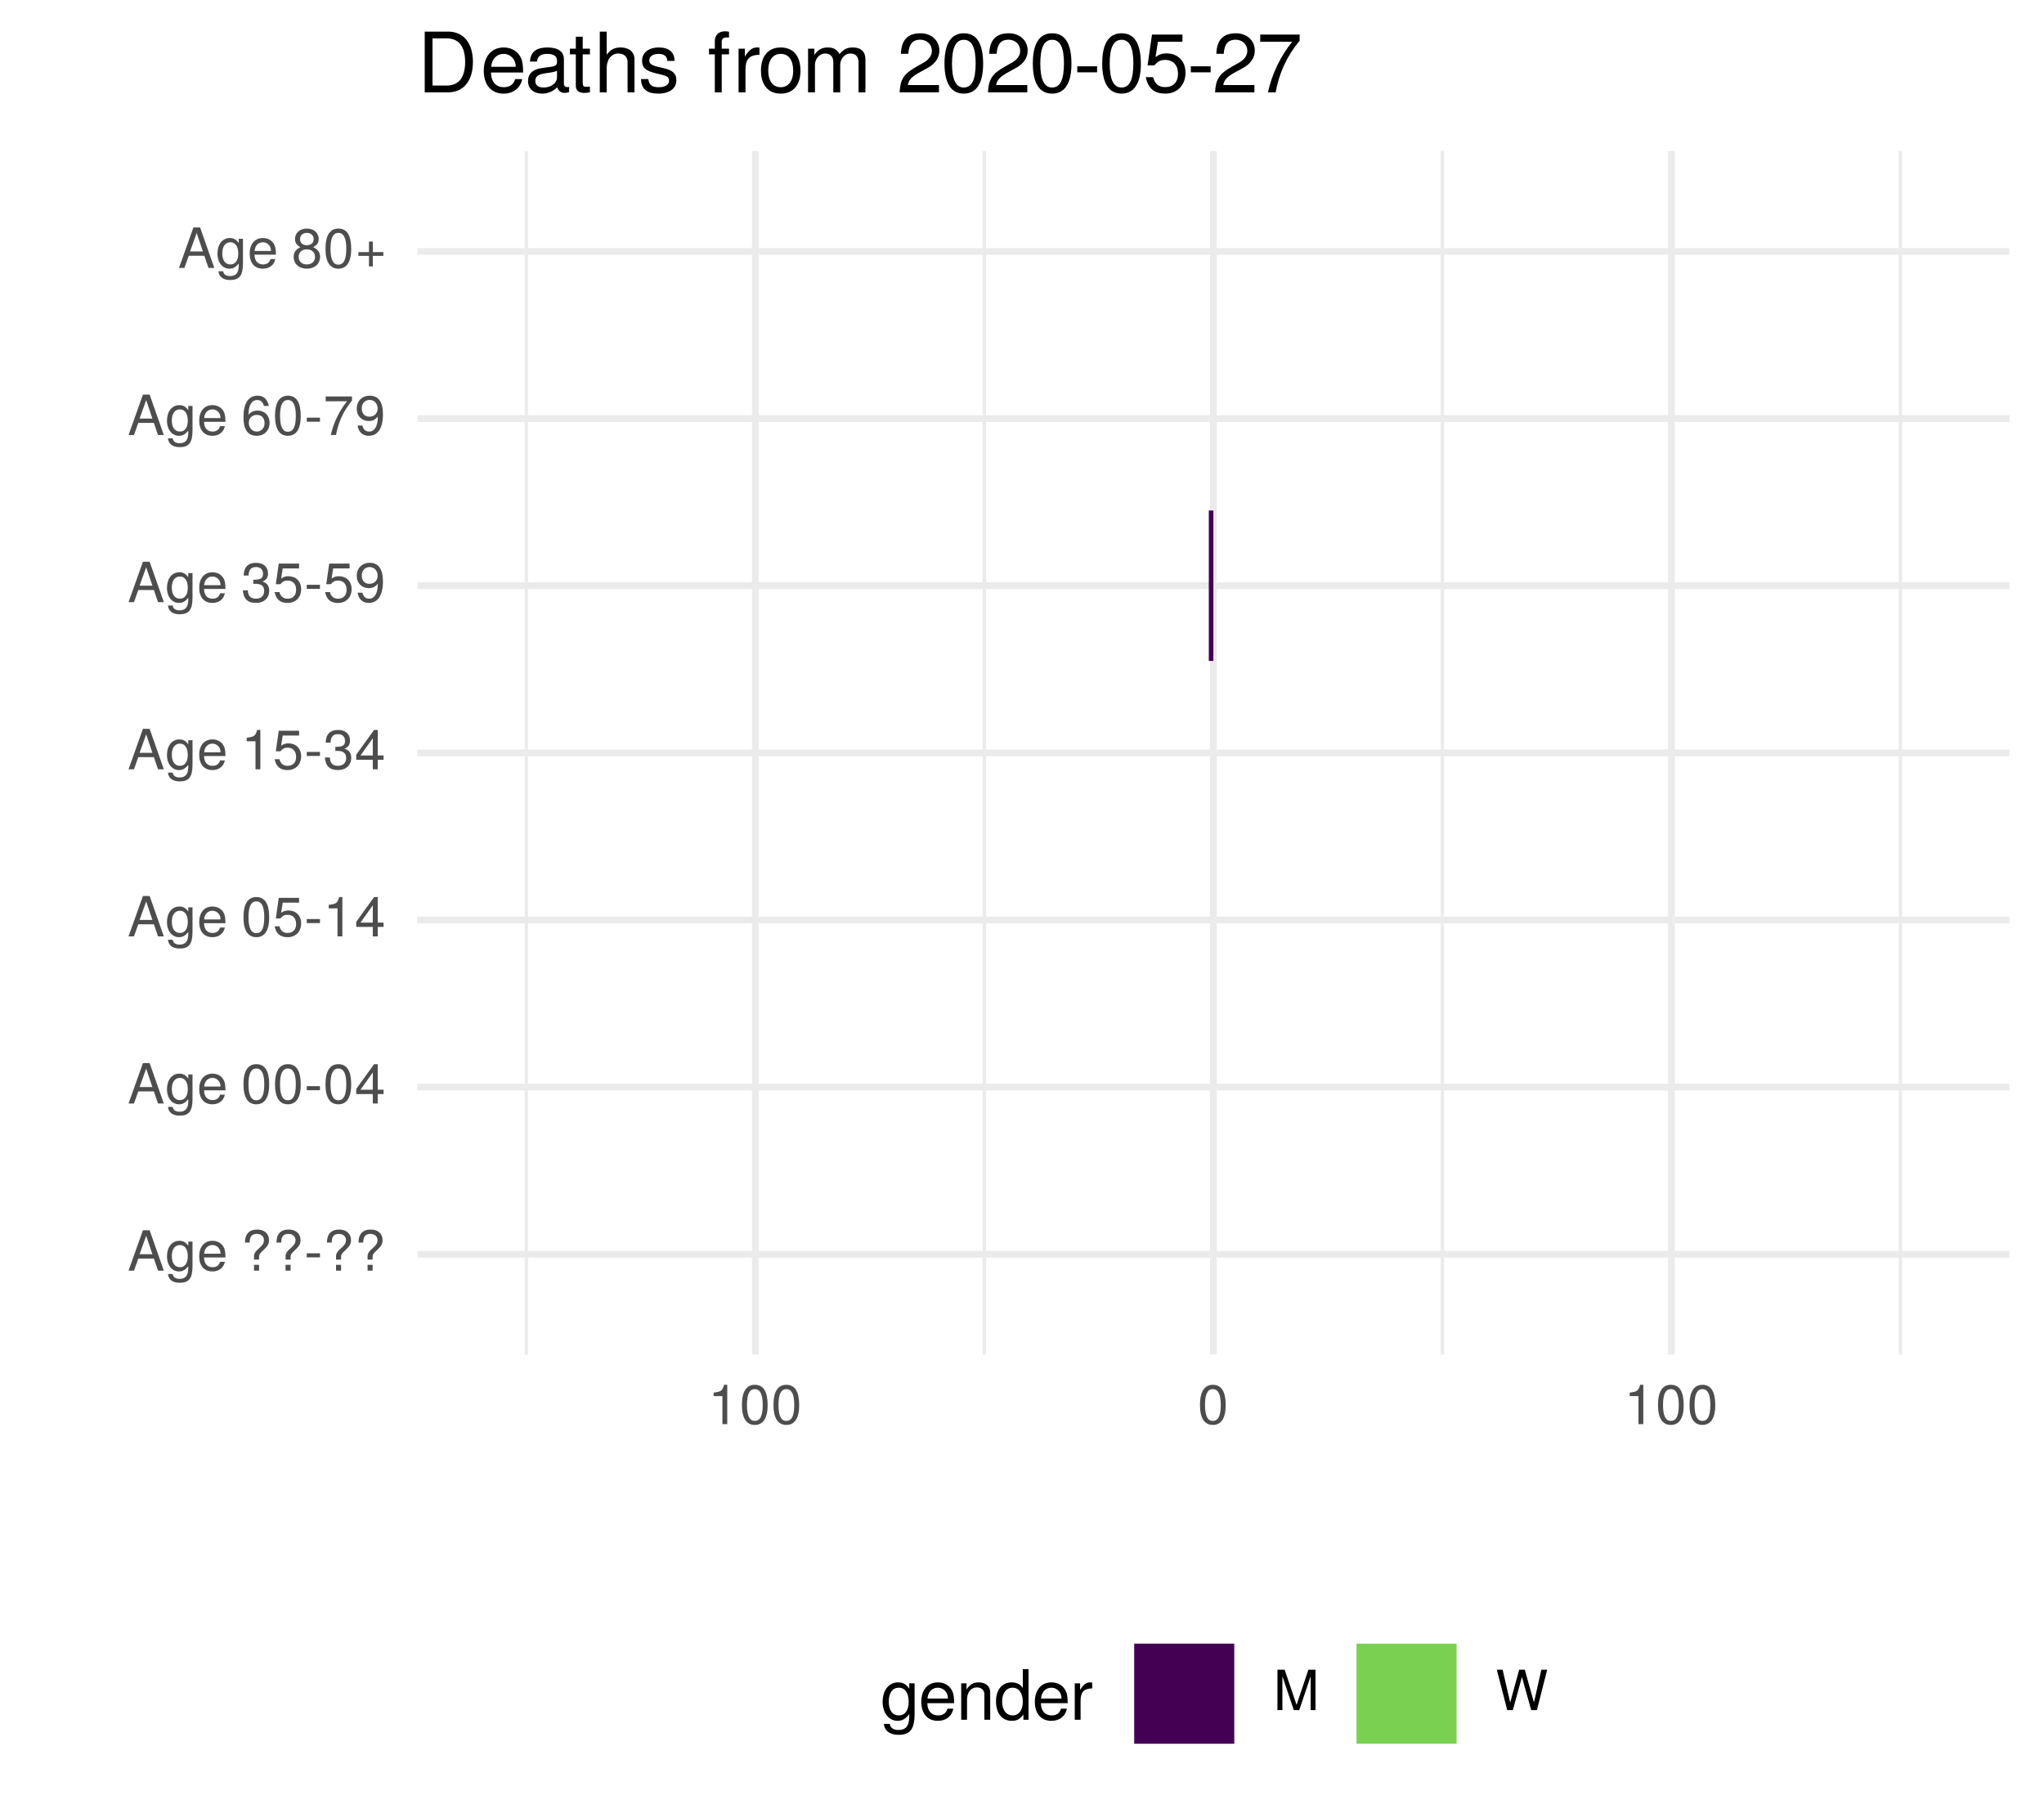
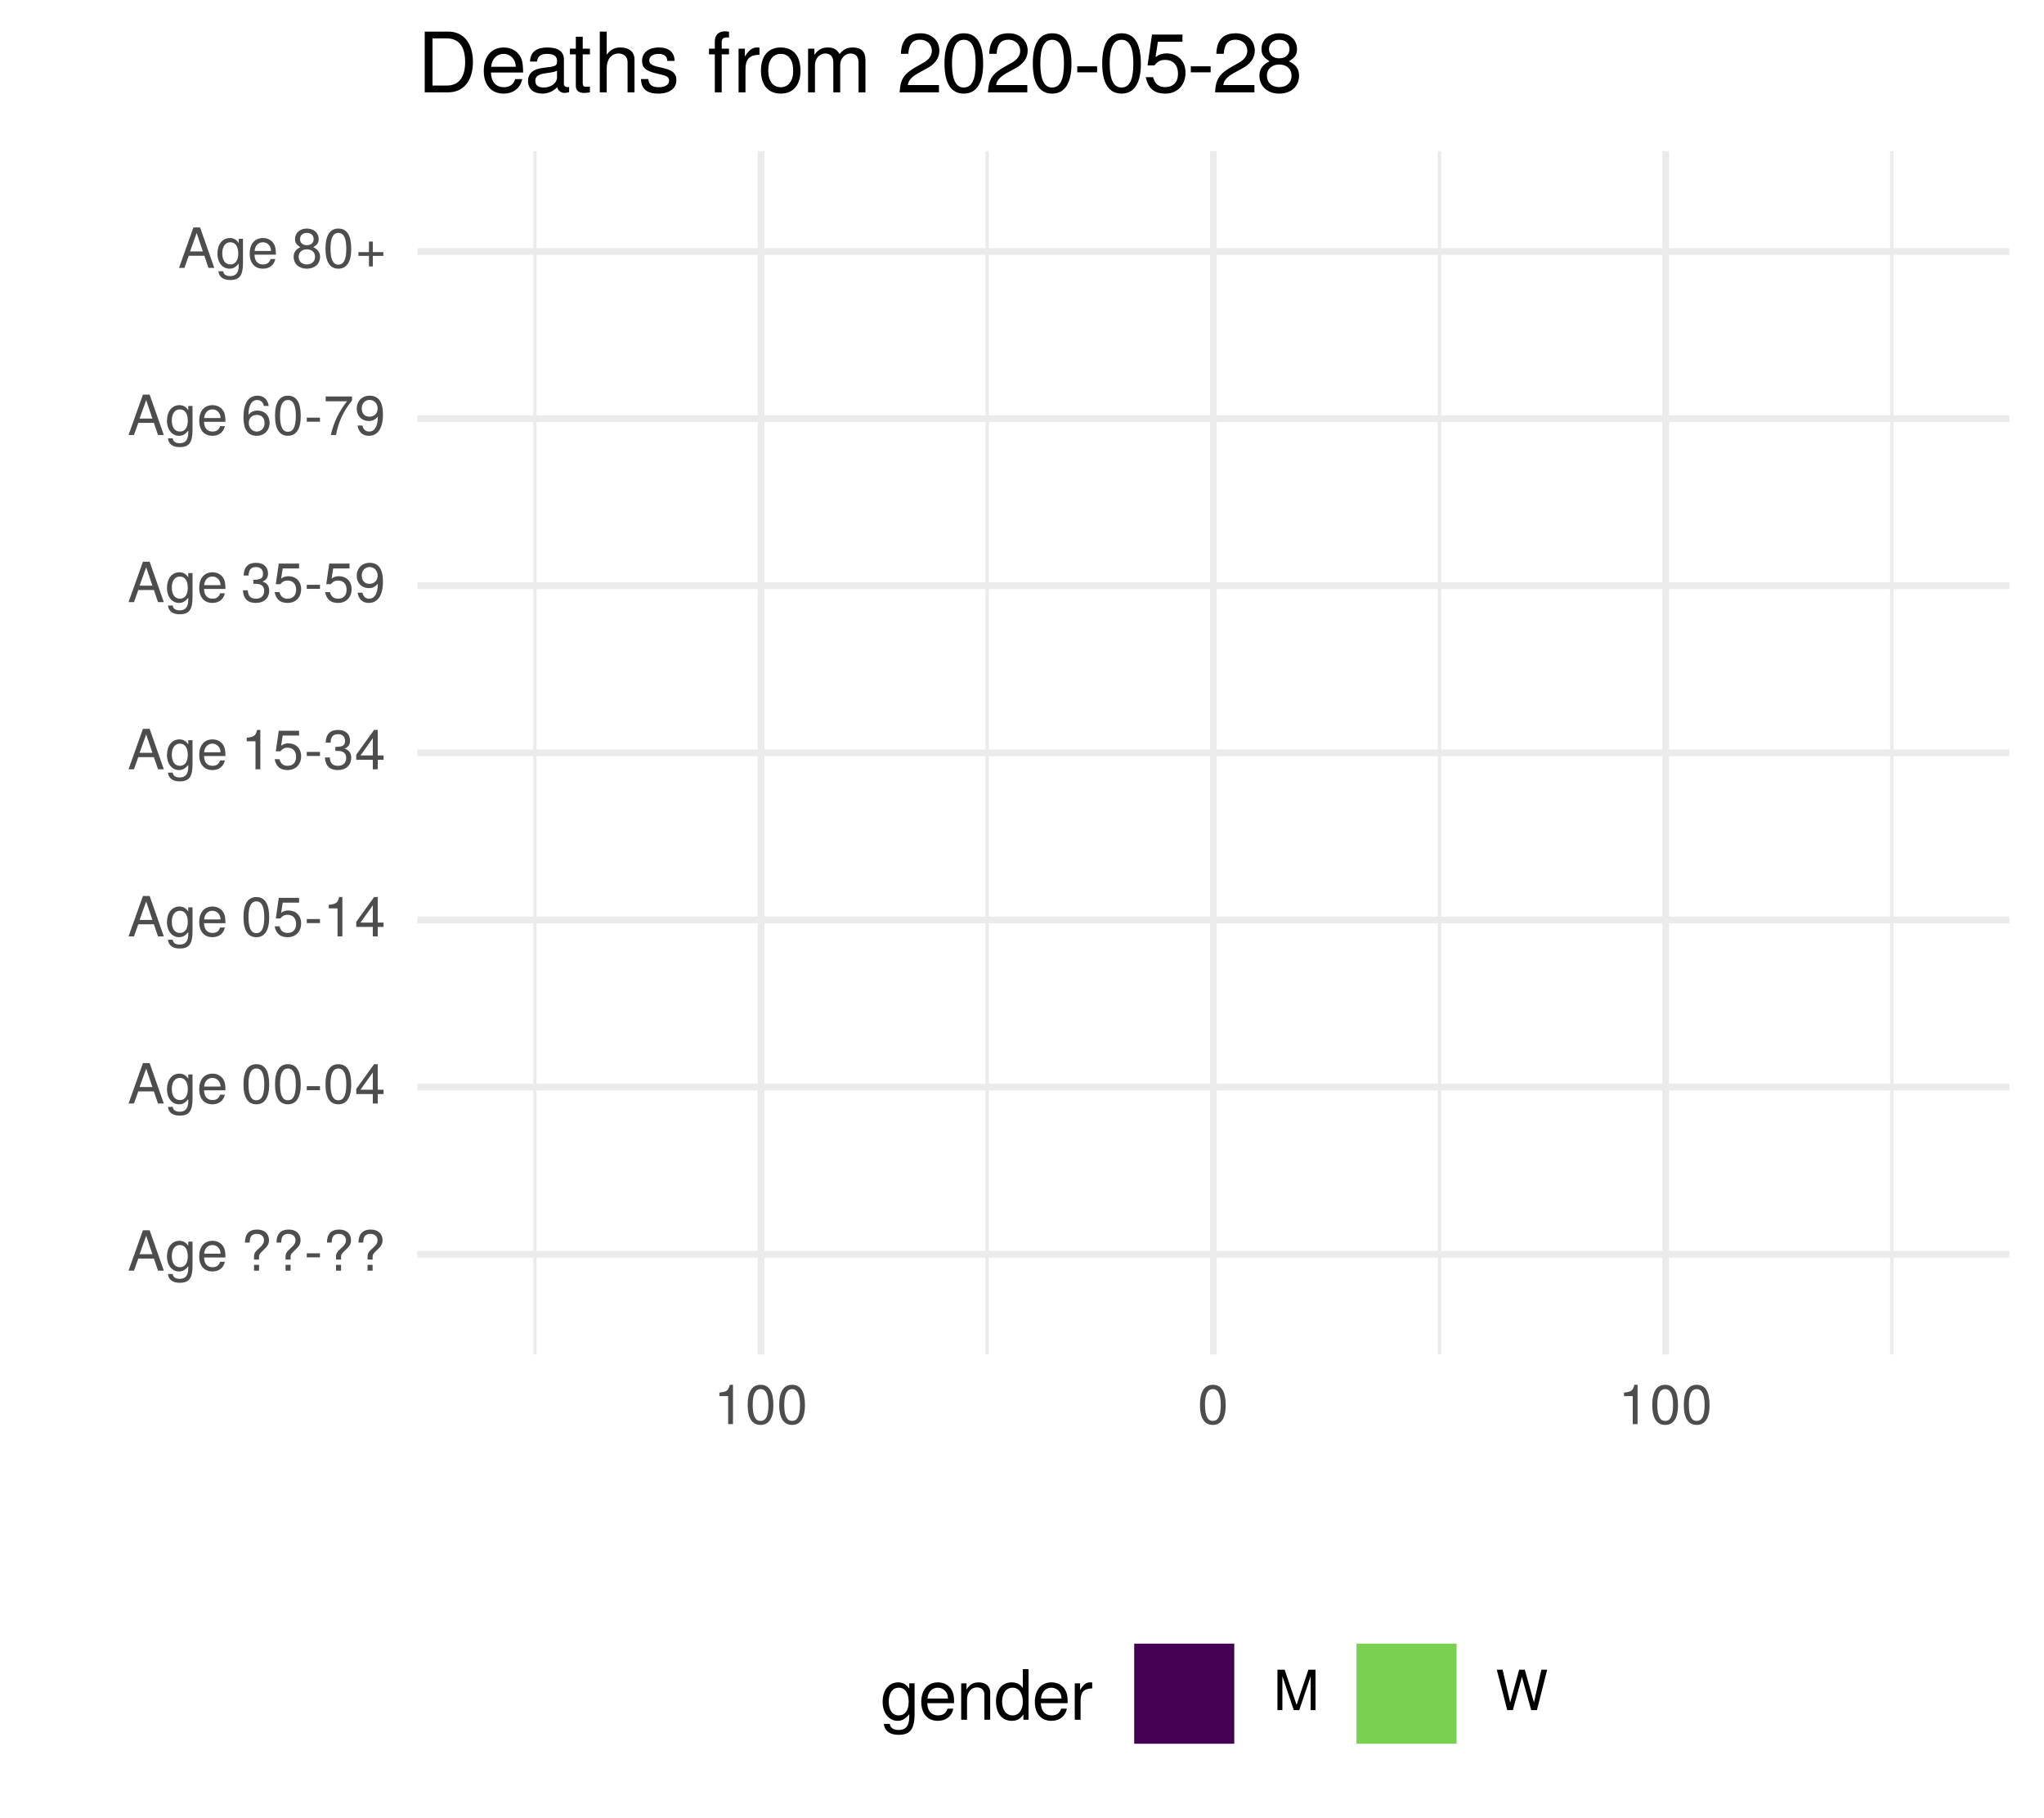
<svg xmlns="http://www.w3.org/2000/svg" xmlns:xlink="http://www.w3.org/1999/xlink" width="324pt" height="288pt" viewBox="0 0 324 288" version="1.1">
  <defs>
    <g>
      <symbol overflow="visible" id="glyph0-0">
        <path style="stroke:none;" d="" />
      </symbol>
      <symbol overflow="visible" id="glyph0-1">
        <path style="stroke:none;" d="M 5.75 0 L 3.5 -6.406 L 2.438 -6.406 L 0.156 0 L 1.016 0 L 1.703 -1.922 L 4.172 -1.922 L 4.828 0 Z M 3.938 -2.609 L 1.906 -2.609 L 2.953 -5.531 Z M 3.938 -2.609 " />
      </symbol>
      <symbol overflow="visible" id="glyph0-2">
        <path style="stroke:none;" d="M 4.297 -0.75 L 4.297 -4.609 L 3.625 -4.609 L 3.625 -3.938 C 3.25 -4.484 2.812 -4.734 2.219 -4.734 C 1.047 -4.734 0.25 -3.75 0.25 -2.266 C 0.25 -0.812 1.078 0.125 2.156 0.125 C 2.734 0.125 3.141 -0.109 3.625 -0.688 L 3.625 -0.391 C 3.625 0.828 3.125 1.297 2.266 1.297 C 1.688 1.297 1.234 1.094 1.156 0.531 L 0.406 0.531 C 0.484 1.406 1.156 1.922 2.25 1.922 C 3.688 1.922 4.297 1.281 4.297 -0.75 Z M 3.547 -2.281 C 3.547 -1.172 3.078 -0.547 2.312 -0.547 C 1.5 -0.547 1.016 -1.188 1.016 -2.312 C 1.016 -3.406 1.516 -4.062 2.297 -4.062 C 3.094 -4.062 3.547 -3.391 3.547 -2.281 Z M 3.547 -2.281 " />
      </symbol>
      <symbol overflow="visible" id="glyph0-3">
        <path style="stroke:none;" d="M 4.516 -2.094 C 4.516 -2.766 4.453 -3.188 4.328 -3.531 C 4.031 -4.281 3.328 -4.734 2.469 -4.734 C 1.172 -4.734 0.359 -3.797 0.359 -2.281 C 0.359 -0.766 1.156 0.125 2.453 0.125 C 3.5 0.125 4.234 -0.469 4.422 -1.406 L 3.672 -1.406 C 3.469 -0.797 3.062 -0.547 2.469 -0.547 C 1.703 -0.547 1.141 -1.031 1.125 -2.094 Z M 3.734 -2.75 C 3.734 -2.75 3.734 -2.703 3.719 -2.688 L 1.141 -2.688 C 1.203 -3.516 1.719 -4.062 2.453 -4.062 C 3.172 -4.062 3.734 -3.469 3.734 -2.75 Z M 3.734 -2.75 " />
      </symbol>
      <symbol overflow="visible" id="glyph0-4">
        <path style="stroke:none;" d="" />
      </symbol>
      <symbol overflow="visible" id="glyph0-5">
        <path style="stroke:none;" d="M 4.422 -4.828 C 4.422 -5.859 3.688 -6.516 2.547 -6.516 C 1.281 -6.516 0.609 -5.812 0.609 -4.453 L 1.359 -4.453 C 1.359 -5.422 1.719 -5.828 2.5 -5.828 C 3.172 -5.828 3.625 -5.422 3.625 -4.828 C 3.625 -4.422 3.438 -4.078 2.969 -3.672 C 2.453 -3.203 2.453 -3.203 2.297 -3 C 2.109 -2.75 2.047 -2.547 2.047 -2.234 L 2.047 -1.75 L 2.844 -1.75 L 2.844 -2.156 C 2.844 -2.547 2.938 -2.703 3.531 -3.25 C 4.203 -3.859 4.422 -4.25 4.422 -4.828 Z M 2.844 0 L 2.844 -0.922 L 2.047 -0.922 L 2.047 0 Z M 2.844 0 " />
      </symbol>
      <symbol overflow="visible" id="glyph0-6">
        <path style="stroke:none;" d="M 2.5 -2.109 L 2.5 -2.75 L 0.406 -2.75 L 0.406 -2.109 Z M 2.5 -2.109 " />
      </symbol>
      <symbol overflow="visible" id="glyph0-7">
        <path style="stroke:none;" d="M 4.453 -3 C 4.453 -5.156 3.781 -6.234 2.422 -6.234 C 1.078 -6.234 0.375 -5.141 0.375 -3.047 C 0.375 -0.953 1.078 0.125 2.422 0.125 C 3.734 0.125 4.453 -0.953 4.453 -3 Z M 3.672 -3.062 C 3.672 -1.297 3.266 -0.516 2.406 -0.516 C 1.578 -0.516 1.172 -1.344 1.172 -3.047 C 1.172 -4.75 1.578 -5.547 2.422 -5.547 C 3.25 -5.547 3.672 -4.734 3.672 -3.062 Z M 3.672 -3.062 " />
      </symbol>
      <symbol overflow="visible" id="glyph0-8">
        <path style="stroke:none;" d="M 4.578 -1.5 L 4.578 -2.188 L 3.656 -2.188 L 3.656 -6.234 L 3.078 -6.234 L 0.25 -2.312 L 0.25 -1.5 L 2.875 -1.5 L 2.875 0 L 3.656 0 L 3.656 -1.5 Z M 2.875 -2.188 L 0.922 -2.188 L 2.875 -4.922 Z M 2.875 -2.188 " />
      </symbol>
      <symbol overflow="visible" id="glyph0-9">
        <path style="stroke:none;" d="M 4.516 -2.062 C 4.516 -3.297 3.688 -4.109 2.5 -4.109 C 2.062 -4.109 1.703 -4 1.344 -3.734 L 1.594 -5.344 L 4.188 -5.344 L 4.188 -6.109 L 0.969 -6.109 L 0.5 -2.844 L 1.219 -2.844 C 1.578 -3.266 1.875 -3.422 2.359 -3.422 C 3.188 -3.422 3.719 -2.891 3.719 -1.969 C 3.719 -1.062 3.203 -0.547 2.359 -0.547 C 1.688 -0.547 1.266 -0.891 1.078 -1.594 L 0.312 -1.594 C 0.562 -0.359 1.266 0.125 2.375 0.125 C 3.641 0.125 4.516 -0.75 4.516 -2.062 Z M 4.516 -2.062 " />
      </symbol>
      <symbol overflow="visible" id="glyph0-10">
        <path style="stroke:none;" d="M 3.047 0 L 3.047 -6.234 L 2.547 -6.234 C 2.266 -5.281 2.094 -5.141 0.891 -5 L 0.891 -4.438 L 2.281 -4.438 L 2.281 0 Z M 3.047 0 " />
      </symbol>
      <symbol overflow="visible" id="glyph0-11">
        <path style="stroke:none;" d="M 4.453 -1.812 C 4.453 -2.562 4.141 -3.016 3.391 -3.266 C 3.969 -3.5 4.266 -3.891 4.266 -4.516 C 4.266 -5.594 3.547 -6.234 2.359 -6.234 C 1.109 -6.234 0.438 -5.547 0.406 -4.219 L 1.188 -4.219 C 1.203 -5.141 1.578 -5.562 2.375 -5.562 C 3.062 -5.562 3.469 -5.156 3.469 -4.5 C 3.469 -3.828 3.188 -3.547 1.938 -3.547 L 1.938 -2.906 L 2.359 -2.906 C 3.219 -2.906 3.656 -2.5 3.656 -1.797 C 3.656 -1.016 3.172 -0.547 2.359 -0.547 C 1.516 -0.547 1.109 -0.969 1.062 -1.875 L 0.281 -1.875 C 0.375 -0.5 1.062 0.125 2.344 0.125 C 3.625 0.125 4.453 -0.641 4.453 -1.812 Z M 4.453 -1.812 " />
      </symbol>
      <symbol overflow="visible" id="glyph0-12">
        <path style="stroke:none;" d="M 4.484 -3.266 C 4.484 -5.219 3.797 -6.234 2.375 -6.234 C 1.188 -6.234 0.328 -5.391 0.328 -4.172 C 0.328 -3.016 1.125 -2.219 2.25 -2.219 C 2.844 -2.219 3.266 -2.438 3.672 -2.922 C 3.672 -1.406 3.172 -0.547 2.281 -0.547 C 1.734 -0.547 1.359 -0.891 1.234 -1.5 L 0.469 -1.5 C 0.609 -0.469 1.281 0.125 2.234 0.125 C 3.688 0.125 4.484 -1.109 4.484 -3.266 Z M 3.641 -4.188 C 3.641 -3.422 3.094 -2.906 2.344 -2.906 C 1.594 -2.906 1.125 -3.391 1.125 -4.234 C 1.125 -5.016 1.656 -5.562 2.359 -5.562 C 3.094 -5.562 3.641 -5 3.641 -4.188 Z M 3.641 -4.188 " />
      </symbol>
      <symbol overflow="visible" id="glyph0-13">
        <path style="stroke:none;" d="M 4.516 -1.938 C 4.516 -3.094 3.719 -3.875 2.609 -3.875 C 1.984 -3.875 1.5 -3.641 1.172 -3.188 C 1.172 -4.703 1.672 -5.547 2.562 -5.547 C 3.109 -5.547 3.484 -5.203 3.609 -4.609 L 4.375 -4.609 C 4.234 -5.625 3.562 -6.234 2.609 -6.234 C 1.156 -6.234 0.375 -5.016 0.375 -2.844 C 0.375 -0.891 1.047 0.125 2.469 0.125 C 3.656 0.125 4.516 -0.719 4.516 -1.938 Z M 3.719 -1.875 C 3.719 -1.094 3.188 -0.547 2.484 -0.547 C 1.766 -0.547 1.219 -1.125 1.219 -1.922 C 1.219 -2.688 1.734 -3.188 2.5 -3.188 C 3.25 -3.188 3.719 -2.703 3.719 -1.875 Z M 3.719 -1.875 " />
      </symbol>
      <symbol overflow="visible" id="glyph0-14">
        <path style="stroke:none;" d="M 4.578 -5.453 L 4.578 -6.109 L 0.406 -6.109 L 0.406 -5.344 L 3.781 -5.344 C 2.531 -3.781 1.656 -1.953 1.219 0 L 2.047 0 C 2.391 -2.016 3.266 -3.891 4.578 -5.453 Z M 4.578 -5.453 " />
      </symbol>
      <symbol overflow="visible" id="glyph0-15">
        <path style="stroke:none;" d="M 4.516 -1.766 C 4.516 -2.453 4.156 -2.938 3.438 -3.281 C 4.078 -3.672 4.297 -3.984 4.297 -4.578 C 4.297 -5.547 3.531 -6.234 2.422 -6.234 C 1.312 -6.234 0.547 -5.547 0.547 -4.578 C 0.547 -4 0.75 -3.672 1.391 -3.281 C 0.672 -2.938 0.328 -2.453 0.328 -1.766 C 0.328 -0.625 1.188 0.125 2.422 0.125 C 3.656 0.125 4.516 -0.625 4.516 -1.766 Z M 3.5 -4.562 C 3.5 -3.969 3.062 -3.594 2.422 -3.594 C 1.766 -3.594 1.344 -3.969 1.344 -4.562 C 1.344 -5.156 1.766 -5.547 2.422 -5.547 C 3.078 -5.547 3.5 -5.156 3.5 -4.562 Z M 3.719 -1.75 C 3.719 -1.016 3.188 -0.547 2.406 -0.547 C 1.641 -0.547 1.125 -1.016 1.125 -1.75 C 1.125 -2.484 1.641 -2.938 2.422 -2.938 C 3.188 -2.938 3.719 -2.484 3.719 -1.75 Z M 3.719 -1.75 " />
      </symbol>
      <symbol overflow="visible" id="glyph0-16">
        <path style="stroke:none;" d="M 4.547 -1.906 L 4.547 -2.5 L 2.875 -2.5 L 2.875 -4.172 L 2.266 -4.172 L 2.266 -2.5 L 0.594 -2.5 L 0.594 -1.906 L 2.266 -1.906 L 2.266 -0.234 L 2.875 -0.234 L 2.875 -1.906 Z M 4.547 -1.906 " />
      </symbol>
      <symbol overflow="visible" id="glyph0-17">
        <path style="stroke:none;" d="M 6.688 0 L 6.688 -6.406 L 5.562 -6.406 L 3.688 -0.828 L 1.797 -6.406 L 0.656 -6.406 L 0.656 0 L 1.438 0 L 1.438 -5.375 L 3.25 0 L 4.109 0 L 5.922 -5.375 L 5.922 0 Z M 6.688 0 " />
      </symbol>
      <symbol overflow="visible" id="glyph0-18">
        <path style="stroke:none;" d="M 8.172 -6.406 L 7.25 -6.406 L 6.078 -1.203 L 4.625 -6.406 L 3.734 -6.406 L 2.312 -1.203 L 1.109 -6.406 L 0.188 -6.406 L 1.844 0 L 2.734 0 L 4.172 -5.266 L 5.641 0 L 6.547 0 Z M 8.172 -6.406 " />
      </symbol>
      <symbol overflow="visible" id="glyph1-0">
        <path style="stroke:none;" d="" />
      </symbol>
      <symbol overflow="visible" id="glyph1-1">
        <path style="stroke:none;" d="M 5.375 -0.953 L 5.375 -5.766 L 4.531 -5.766 L 4.531 -4.922 C 4.062 -5.609 3.516 -5.922 2.766 -5.922 C 1.312 -5.922 0.312 -4.703 0.312 -2.828 C 0.312 -1.016 1.344 0.172 2.688 0.172 C 3.422 0.172 3.922 -0.141 4.531 -0.875 L 4.531 -0.484 C 4.531 1.047 3.906 1.625 2.844 1.625 C 2.109 1.625 1.547 1.359 1.438 0.656 L 0.5 0.656 C 0.609 1.75 1.453 2.391 2.812 2.391 C 4.609 2.391 5.375 1.594 5.375 -0.953 Z M 4.438 -2.844 C 4.438 -1.469 3.844 -0.688 2.875 -0.688 C 1.875 -0.688 1.281 -1.484 1.281 -2.875 C 1.281 -4.266 1.891 -5.078 2.875 -5.078 C 3.859 -5.078 4.438 -4.25 4.438 -2.844 Z M 4.438 -2.844 " />
      </symbol>
      <symbol overflow="visible" id="glyph1-2">
        <path style="stroke:none;" d="M 5.641 -2.625 C 5.641 -3.453 5.578 -3.984 5.406 -4.406 C 5.031 -5.359 4.156 -5.922 3.078 -5.922 C 1.469 -5.922 0.438 -4.734 0.438 -2.844 C 0.438 -0.953 1.438 0.172 3.062 0.172 C 4.375 0.172 5.297 -0.578 5.516 -1.75 L 4.594 -1.75 C 4.344 -0.984 3.828 -0.688 3.094 -0.688 C 2.141 -0.688 1.422 -1.297 1.391 -2.625 Z M 4.656 -3.438 C 4.656 -3.438 4.656 -3.391 4.656 -3.359 L 1.422 -3.359 C 1.5 -4.391 2.141 -5.078 3.062 -5.078 C 3.969 -5.078 4.656 -4.328 4.656 -3.438 Z M 4.656 -3.438 " />
      </symbol>
      <symbol overflow="visible" id="glyph1-3">
        <path style="stroke:none;" d="M 5.359 0 L 5.359 -4.359 C 5.359 -5.312 4.641 -5.922 3.531 -5.922 C 2.672 -5.922 2.125 -5.594 1.609 -4.797 L 1.609 -5.766 L 0.766 -5.766 L 0.766 0 L 1.688 0 L 1.688 -3.172 C 1.688 -4.359 2.328 -5.125 3.25 -5.125 C 3.984 -5.125 4.438 -4.688 4.438 -4 L 4.438 0 Z M 5.359 0 " />
      </symbol>
      <symbol overflow="visible" id="glyph1-4">
        <path style="stroke:none;" d="M 5.438 0 L 5.438 -8.016 L 4.531 -8.016 L 4.531 -5.031 C 4.141 -5.625 3.531 -5.922 2.766 -5.922 C 1.266 -5.922 0.281 -4.781 0.281 -2.938 C 0.281 -0.984 1.25 0.172 2.797 0.172 C 3.594 0.172 4.141 -0.125 4.625 -0.844 L 4.625 0 Z M 4.531 -2.859 C 4.531 -1.531 3.891 -0.688 2.922 -0.688 C 1.906 -0.688 1.25 -1.547 1.25 -2.875 C 1.25 -4.219 1.906 -5.078 2.922 -5.078 C 3.906 -5.078 4.531 -4.188 4.531 -2.859 Z M 4.531 -2.859 " />
      </symbol>
      <symbol overflow="visible" id="glyph1-5">
        <path style="stroke:none;" d="M 3.531 -4.969 L 3.531 -5.891 C 3.375 -5.922 3.297 -5.922 3.172 -5.922 C 2.578 -5.922 2.141 -5.578 1.609 -4.719 L 1.609 -5.766 L 0.766 -5.766 L 0.766 0 L 1.688 0 L 1.688 -2.984 C 1.688 -4.297 2.109 -4.938 3.531 -4.969 Z M 3.531 -4.969 " />
      </symbol>
      <symbol overflow="visible" id="glyph2-0">
        <path style="stroke:none;" d="" />
      </symbol>
      <symbol overflow="visible" id="glyph2-1">
        <path style="stroke:none;" d="M 8.812 -4.812 C 8.812 -7.797 7.328 -9.625 4.891 -9.625 L 1.172 -9.625 L 1.172 0 L 4.891 0 C 7.312 0 8.812 -1.828 8.812 -4.812 Z M 7.578 -4.812 C 7.578 -2.375 6.578 -1.078 4.672 -1.078 L 2.406 -1.078 L 2.406 -8.547 L 4.672 -8.547 C 6.578 -8.547 7.578 -7.266 7.578 -4.812 Z M 7.578 -4.812 " />
      </symbol>
      <symbol overflow="visible" id="glyph2-2">
        <path style="stroke:none;" d="M 6.766 -3.141 C 6.766 -4.141 6.688 -4.781 6.5 -5.297 C 6.047 -6.438 4.984 -7.109 3.703 -7.109 C 1.766 -7.109 0.531 -5.688 0.531 -3.422 C 0.531 -1.156 1.734 0.203 3.672 0.203 C 5.25 0.203 6.344 -0.703 6.625 -2.094 L 5.516 -2.094 C 5.219 -1.188 4.594 -0.812 3.703 -0.812 C 2.562 -0.812 1.703 -1.562 1.672 -3.141 Z M 5.594 -4.125 C 5.594 -4.125 5.594 -4.062 5.578 -4.047 L 1.703 -4.047 C 1.797 -5.266 2.578 -6.094 3.688 -6.094 C 4.766 -6.094 5.594 -5.203 5.594 -4.125 Z M 5.594 -4.125 " />
      </symbol>
      <symbol overflow="visible" id="glyph2-3">
        <path style="stroke:none;" d="M 7.062 -0.031 L 7.062 -0.859 C 6.938 -0.828 6.891 -0.828 6.828 -0.828 C 6.438 -0.828 6.234 -1.031 6.234 -1.375 L 6.234 -5.234 C 6.234 -6.453 5.328 -7.109 3.625 -7.109 C 1.953 -7.109 0.922 -6.469 0.859 -4.875 L 1.969 -4.875 C 2.062 -5.719 2.562 -6.094 3.594 -6.094 C 4.578 -6.094 5.141 -5.734 5.141 -5.062 L 5.141 -4.781 C 5.141 -4.312 4.859 -4.125 3.984 -4.016 C 2.422 -3.812 2.188 -3.766 1.766 -3.594 C 0.969 -3.266 0.547 -2.641 0.547 -1.797 C 0.547 -0.547 1.422 0.203 2.828 0.203 C 3.703 0.203 4.562 -0.172 5.172 -0.812 C 5.297 -0.297 5.766 0.094 6.312 0.094 C 6.531 0.094 6.703 0.062 7.062 -0.031 Z M 5.141 -2.391 C 5.141 -1.406 4.125 -0.766 3.062 -0.766 C 2.203 -0.766 1.703 -1.062 1.703 -1.828 C 1.703 -2.547 2.188 -2.859 3.359 -3.031 C 4.531 -3.188 4.766 -3.25 5.141 -3.422 Z M 5.141 -2.391 " />
      </symbol>
      <symbol overflow="visible" id="glyph2-4">
        <path style="stroke:none;" d="M 3.359 0 L 3.359 -0.922 C 3.203 -0.891 3.031 -0.875 2.828 -0.875 C 2.344 -0.875 2.219 -1 2.219 -1.484 L 2.219 -6.016 L 3.359 -6.016 L 3.359 -6.922 L 2.219 -6.922 L 2.219 -8.812 L 1.125 -8.812 L 1.125 -6.922 L 0.188 -6.922 L 0.188 -6.016 L 1.125 -6.016 L 1.125 -1 C 1.125 -0.297 1.594 0.094 2.453 0.094 C 2.719 0.094 2.984 0.062 3.359 0 Z M 3.359 0 " />
      </symbol>
      <symbol overflow="visible" id="glyph2-5">
        <path style="stroke:none;" d="M 6.422 0 L 6.422 -5.234 C 6.422 -6.391 5.578 -7.109 4.234 -7.109 C 3.266 -7.109 2.672 -6.812 2.016 -5.969 L 2.016 -9.625 L 0.922 -9.625 L 0.922 0 L 2.016 0 L 2.016 -3.812 C 2.016 -5.234 2.766 -6.156 3.891 -6.156 C 4.672 -6.156 5.328 -5.703 5.328 -4.797 L 5.328 0 Z M 6.422 0 " />
      </symbol>
      <symbol overflow="visible" id="glyph2-6">
        <path style="stroke:none;" d="M 6.062 -1.938 C 6.062 -2.969 5.484 -3.484 4.109 -3.812 L 3.047 -4.062 C 2.156 -4.281 1.766 -4.562 1.766 -5.062 C 1.766 -5.688 2.344 -6.094 3.234 -6.094 C 4.125 -6.094 4.594 -5.719 4.625 -4.984 L 5.781 -4.984 C 5.766 -6.344 4.875 -7.109 3.281 -7.109 C 1.656 -7.109 0.625 -6.281 0.625 -5 C 0.625 -3.922 1.172 -3.406 2.812 -3.016 L 3.844 -2.766 C 4.609 -2.578 4.906 -2.344 4.906 -1.844 C 4.906 -1.203 4.266 -0.812 3.297 -0.812 C 2.312 -0.812 1.75 -1.062 1.609 -2.109 L 0.453 -2.109 C 0.5 -0.516 1.406 0.203 3.203 0.203 C 4.953 0.203 6.062 -0.609 6.062 -1.938 Z M 6.062 -1.938 " />
      </symbol>
      <symbol overflow="visible" id="glyph2-7">
        <path style="stroke:none;" d="" />
      </symbol>
      <symbol overflow="visible" id="glyph2-8">
        <path style="stroke:none;" d="M 3.406 -6.016 L 3.406 -6.922 L 2.25 -6.922 L 2.25 -8 C 2.25 -8.469 2.516 -8.703 3.031 -8.703 C 3.109 -8.703 3.156 -8.703 3.406 -8.688 L 3.406 -9.594 C 3.156 -9.656 3.016 -9.672 2.781 -9.672 C 1.766 -9.672 1.156 -9.078 1.156 -8.094 L 1.156 -6.922 L 0.234 -6.922 L 0.234 -6.016 L 1.156 -6.016 L 1.156 0 L 2.25 0 L 2.25 -6.016 Z M 3.406 -6.016 " />
      </symbol>
      <symbol overflow="visible" id="glyph2-9">
        <path style="stroke:none;" d="M 4.234 -5.953 L 4.234 -7.078 C 4.047 -7.109 3.969 -7.109 3.812 -7.109 C 3.109 -7.109 2.562 -6.688 1.922 -5.672 L 1.922 -6.922 L 0.922 -6.922 L 0.922 0 L 2.016 0 L 2.016 -3.594 C 2.016 -5.156 2.531 -5.922 4.234 -5.953 Z M 4.234 -5.953 " />
      </symbol>
      <symbol overflow="visible" id="glyph2-10">
        <path style="stroke:none;" d="M 6.734 -3.406 C 6.734 -5.797 5.578 -7.109 3.594 -7.109 C 1.656 -7.109 0.469 -5.781 0.469 -3.453 C 0.469 -1.141 1.641 0.203 3.609 0.203 C 5.547 0.203 6.734 -1.141 6.734 -3.406 Z M 5.578 -3.422 C 5.578 -1.797 4.812 -0.812 3.609 -0.812 C 2.375 -0.812 1.625 -1.781 1.625 -3.453 C 1.625 -5.125 2.375 -6.094 3.609 -6.094 C 4.844 -6.094 5.578 -5.141 5.578 -3.422 Z M 5.578 -3.422 " />
      </symbol>
      <symbol overflow="visible" id="glyph2-11">
        <path style="stroke:none;" d="M 10.031 0 L 10.031 -5.188 C 10.031 -6.438 9.344 -7.109 8.047 -7.109 C 7.125 -7.109 6.578 -6.844 5.922 -6.062 C 5.516 -6.797 4.969 -7.109 4.062 -7.109 C 3.141 -7.109 2.531 -6.766 1.938 -5.938 L 1.938 -6.922 L 0.938 -6.922 L 0.938 0 L 2.031 0 L 2.031 -4.344 C 2.031 -5.344 2.766 -6.156 3.656 -6.156 C 4.469 -6.156 4.938 -5.656 4.938 -4.766 L 4.938 0 L 6.031 0 L 6.031 -4.344 C 6.031 -5.344 6.766 -6.156 7.672 -6.156 C 8.469 -6.156 8.938 -5.641 8.938 -4.766 L 8.938 0 Z M 10.031 0 " />
      </symbol>
      <symbol overflow="visible" id="glyph2-12">
        <path style="stroke:none;" d="M 6.75 -6.609 C 6.75 -8.203 5.516 -9.359 3.75 -9.359 C 1.828 -9.359 0.719 -8.391 0.656 -6.109 L 1.828 -6.109 C 1.922 -7.688 2.562 -8.344 3.703 -8.344 C 4.766 -8.344 5.562 -7.594 5.562 -6.594 C 5.562 -5.844 5.125 -5.219 4.297 -4.734 L 3.078 -4.047 C 1.125 -2.938 0.547 -2.062 0.453 0 L 6.688 0 L 6.688 -1.156 L 1.75 -1.156 C 1.875 -1.922 2.297 -2.406 3.453 -3.078 L 4.766 -3.797 C 6.078 -4.484 6.75 -5.469 6.75 -6.609 Z M 6.75 -6.609 " />
      </symbol>
      <symbol overflow="visible" id="glyph2-13">
        <path style="stroke:none;" d="M 6.688 -4.5 C 6.688 -7.75 5.672 -9.359 3.625 -9.359 C 1.609 -9.359 0.562 -7.719 0.562 -4.578 C 0.562 -1.422 1.625 0.203 3.625 0.203 C 5.609 0.203 6.688 -1.422 6.688 -4.5 Z M 5.5 -4.609 C 5.5 -1.953 4.891 -0.766 3.609 -0.766 C 2.375 -0.766 1.75 -2 1.75 -4.562 C 1.75 -7.125 2.375 -8.328 3.625 -8.328 C 4.891 -8.328 5.5 -7.109 5.5 -4.609 Z M 5.5 -4.609 " />
      </symbol>
      <symbol overflow="visible" id="glyph2-14">
        <path style="stroke:none;" d="M 3.75 -3.172 L 3.75 -4.125 L 0.609 -4.125 L 0.609 -3.172 Z M 3.75 -3.172 " />
      </symbol>
      <symbol overflow="visible" id="glyph2-15">
        <path style="stroke:none;" d="M 6.766 -3.109 C 6.766 -4.953 5.547 -6.172 3.75 -6.172 C 3.094 -6.172 2.562 -6 2.016 -5.594 L 2.391 -8.016 L 6.281 -8.016 L 6.281 -9.156 L 1.453 -9.156 L 0.75 -4.266 L 1.828 -4.266 C 2.359 -4.906 2.812 -5.141 3.531 -5.141 C 4.797 -5.141 5.578 -4.328 5.578 -2.938 C 5.578 -1.594 4.812 -0.828 3.531 -0.828 C 2.516 -0.828 1.906 -1.344 1.625 -2.406 L 0.469 -2.406 C 0.844 -0.547 1.906 0.203 3.562 0.203 C 5.453 0.203 6.766 -1.125 6.766 -3.109 Z M 6.766 -3.109 " />
      </symbol>
      <symbol overflow="visible" id="glyph2-16">
-         <path style="stroke:none;" d="M 6.859 -8.188 L 6.859 -9.156 L 0.609 -9.156 L 0.609 -8.016 L 5.672 -8.016 C 3.797 -5.672 2.484 -2.938 1.828 0 L 3.062 0 C 3.578 -3.031 4.891 -5.844 6.859 -8.188 Z M 6.859 -8.188 " />
+         <path style="stroke:none;" d="M 6.766 -2.641 C 6.766 -3.688 6.25 -4.406 5.156 -4.922 C 6.125 -5.5 6.438 -5.984 6.438 -6.859 C 6.438 -8.328 5.297 -9.359 3.625 -9.359 C 1.984 -9.359 0.812 -8.328 0.812 -6.859 C 0.812 -6 1.141 -5.516 2.094 -4.922 C 1.016 -4.406 0.484 -3.688 0.484 -2.656 C 0.484 -0.938 1.781 0.203 3.625 0.203 C 5.484 0.203 6.766 -0.938 6.766 -2.641 Z M 5.25 -6.844 C 5.25 -5.969 4.609 -5.391 3.625 -5.391 C 2.656 -5.391 2 -5.969 2 -6.859 C 2 -7.75 2.656 -8.328 3.625 -8.328 C 4.625 -8.328 5.25 -7.75 5.25 -6.844 Z M 5.578 -2.625 C 5.578 -1.516 4.797 -0.828 3.609 -0.828 C 2.469 -0.828 1.672 -1.531 1.672 -2.625 C 1.672 -3.719 2.469 -4.406 3.625 -4.406 C 4.797 -4.406 5.578 -3.719 5.578 -2.625 Z M 5.578 -2.625 " />
      </symbol>
    </g>
    <clipPath id="clip1">
-       <path d="M 83 23.957 L 84 23.957 L 84 214.648 L 83 214.648 Z M 83 23.957 " />
+       <path d="M 84 23.957 L 86 23.957 L 86 214.648 L 84 214.648 Z M 84 23.957 " />
    </clipPath>
    <clipPath id="clip2">
-       <path d="M 155 23.957 L 157 23.957 L 157 214.648 L 155 214.648 Z M 155 23.957 " />
+       <path d="M 156 23.957 L 157 23.957 L 157 214.648 L 156 214.648 Z M 156 23.957 " />
    </clipPath>
    <clipPath id="clip3">
-       <path d="M 228 23.957 L 229 23.957 L 229 214.648 L 228 214.648 Z M 228 23.957 " />
+       <path d="M 227 23.957 L 229 23.957 L 229 214.648 L 227 214.648 Z M 227 23.957 " />
    </clipPath>
    <clipPath id="clip4">
-       <path d="M 300 23.957 L 302 23.957 L 302 214.648 L 300 214.648 Z M 300 23.957 " />
+       <path d="M 299 23.957 L 301 23.957 L 301 214.648 L 299 214.648 Z M 299 23.957 " />
    </clipPath>
    <clipPath id="clip5">
      <path d="M 66.152 198 L 318.523 198 L 318.523 200 L 66.152 200 Z M 66.152 198 " />
    </clipPath>
    <clipPath id="clip6">
      <path d="M 66.152 171 L 318.523 171 L 318.523 173 L 66.152 173 Z M 66.152 171 " />
    </clipPath>
    <clipPath id="clip7">
      <path d="M 66.152 145 L 318.523 145 L 318.523 147 L 66.152 147 Z M 66.152 145 " />
    </clipPath>
    <clipPath id="clip8">
      <path d="M 66.152 118 L 318.523 118 L 318.523 120 L 66.152 120 Z M 66.152 118 " />
    </clipPath>
    <clipPath id="clip9">
      <path d="M 66.152 92 L 318.523 92 L 318.523 94 L 66.152 94 Z M 66.152 92 " />
    </clipPath>
    <clipPath id="clip10">
      <path d="M 66.152 65 L 318.523 65 L 318.523 67 L 66.152 67 Z M 66.152 65 " />
    </clipPath>
    <clipPath id="clip11">
      <path d="M 66.152 39 L 318.523 39 L 318.523 41 L 66.152 41 Z M 66.152 39 " />
    </clipPath>
    <clipPath id="clip12">
-       <path d="M 119 23.957 L 121 23.957 L 121 214.648 L 119 214.648 Z M 119 23.957 " />
+       <path d="M 120 23.957 L 122 23.957 L 122 214.648 L 120 214.648 Z M 120 23.957 " />
    </clipPath>
    <clipPath id="clip13">
      <path d="M 191 23.957 L 193 23.957 L 193 214.648 L 191 214.648 Z M 191 23.957 " />
    </clipPath>
    <clipPath id="clip14">
-       <path d="M 264 23.957 L 266 23.957 L 266 214.648 L 264 214.648 Z M 264 23.957 " />
+       <path d="M 263 23.957 L 265 23.957 L 265 214.648 L 263 214.648 Z M 263 23.957 " />
    </clipPath>
  </defs>
  <g id="surface115">
    <rect x="0" y="0" width="324" height="288" style="fill:rgb(100%,100%,100%);fill-opacity:1;stroke:none;" />
    <g clip-path="url(#clip1)" clip-rule="nonzero">
-       <path style="fill:none;stroke-width:0.533;stroke-linecap:butt;stroke-linejoin:round;stroke:rgb(92.157%,92.157%,92.157%);stroke-opacity:1;stroke-miterlimit:10;" d="M 83.43 214.652 L 83.43 23.957 " />
+       <path style="fill:none;stroke-width:0.533;stroke-linecap:butt;stroke-linejoin:round;stroke:rgb(92.157%,92.157%,92.157%);stroke-opacity:1;stroke-miterlimit:10;" d="M 84.793 214.652 L 84.793 23.957 " />
    </g>
    <g clip-path="url(#clip2)" clip-rule="nonzero">
-       <path style="fill:none;stroke-width:0.533;stroke-linecap:butt;stroke-linejoin:round;stroke:rgb(92.157%,92.157%,92.157%);stroke-opacity:1;stroke-miterlimit:10;" d="M 156.035 214.652 L 156.035 23.957 " />
+       <path style="fill:none;stroke-width:0.533;stroke-linecap:butt;stroke-linejoin:round;stroke:rgb(92.157%,92.157%,92.157%);stroke-opacity:1;stroke-miterlimit:10;" d="M 156.488 214.652 L 156.488 23.957 " />
    </g>
    <g clip-path="url(#clip3)" clip-rule="nonzero">
-       <path style="fill:none;stroke-width:0.533;stroke-linecap:butt;stroke-linejoin:round;stroke:rgb(92.157%,92.157%,92.157%);stroke-opacity:1;stroke-miterlimit:10;" d="M 228.637 214.652 L 228.637 23.957 " />
+       <path style="fill:none;stroke-width:0.533;stroke-linecap:butt;stroke-linejoin:round;stroke:rgb(92.157%,92.157%,92.157%);stroke-opacity:1;stroke-miterlimit:10;" d="M 228.184 214.652 L 228.184 23.957 " />
    </g>
    <g clip-path="url(#clip4)" clip-rule="nonzero">
-       <path style="fill:none;stroke-width:0.533;stroke-linecap:butt;stroke-linejoin:round;stroke:rgb(92.157%,92.157%,92.157%);stroke-opacity:1;stroke-miterlimit:10;" d="M 301.242 214.652 L 301.242 23.957 " />
+       <path style="fill:none;stroke-width:0.533;stroke-linecap:butt;stroke-linejoin:round;stroke:rgb(92.157%,92.157%,92.157%);stroke-opacity:1;stroke-miterlimit:10;" d="M 299.879 214.652 L 299.879 23.957 " />
    </g>
    <g clip-path="url(#clip5)" clip-rule="nonzero">
      <path style="fill:none;stroke-width:1.067;stroke-linecap:butt;stroke-linejoin:round;stroke:rgb(92.157%,92.157%,92.157%);stroke-opacity:1;stroke-miterlimit:10;" d="M 66.152 198.762 L 318.52 198.762 " />
    </g>
    <g clip-path="url(#clip6)" clip-rule="nonzero">
      <path style="fill:none;stroke-width:1.067;stroke-linecap:butt;stroke-linejoin:round;stroke:rgb(92.157%,92.157%,92.157%);stroke-opacity:1;stroke-miterlimit:10;" d="M 66.152 172.273 L 318.52 172.273 " />
    </g>
    <g clip-path="url(#clip7)" clip-rule="nonzero">
      <path style="fill:none;stroke-width:1.067;stroke-linecap:butt;stroke-linejoin:round;stroke:rgb(92.157%,92.157%,92.157%);stroke-opacity:1;stroke-miterlimit:10;" d="M 66.152 145.789 L 318.52 145.789 " />
    </g>
    <g clip-path="url(#clip8)" clip-rule="nonzero">
      <path style="fill:none;stroke-width:1.067;stroke-linecap:butt;stroke-linejoin:round;stroke:rgb(92.157%,92.157%,92.157%);stroke-opacity:1;stroke-miterlimit:10;" d="M 66.152 119.305 L 318.52 119.305 " />
    </g>
    <g clip-path="url(#clip9)" clip-rule="nonzero">
      <path style="fill:none;stroke-width:1.067;stroke-linecap:butt;stroke-linejoin:round;stroke:rgb(92.157%,92.157%,92.157%);stroke-opacity:1;stroke-miterlimit:10;" d="M 66.152 92.82 L 318.52 92.82 " />
    </g>
    <g clip-path="url(#clip10)" clip-rule="nonzero">
      <path style="fill:none;stroke-width:1.067;stroke-linecap:butt;stroke-linejoin:round;stroke:rgb(92.157%,92.157%,92.157%);stroke-opacity:1;stroke-miterlimit:10;" d="M 66.152 66.336 L 318.52 66.336 " />
    </g>
    <g clip-path="url(#clip11)" clip-rule="nonzero">
      <path style="fill:none;stroke-width:1.067;stroke-linecap:butt;stroke-linejoin:round;stroke:rgb(92.157%,92.157%,92.157%);stroke-opacity:1;stroke-miterlimit:10;" d="M 66.152 39.852 L 318.52 39.852 " />
    </g>
    <g clip-path="url(#clip12)" clip-rule="nonzero">
-       <path style="fill:none;stroke-width:1.067;stroke-linecap:butt;stroke-linejoin:round;stroke:rgb(92.157%,92.157%,92.157%);stroke-opacity:1;stroke-miterlimit:10;" d="M 119.73 214.652 L 119.73 23.957 " />
+       <path style="fill:none;stroke-width:1.067;stroke-linecap:butt;stroke-linejoin:round;stroke:rgb(92.157%,92.157%,92.157%);stroke-opacity:1;stroke-miterlimit:10;" d="M 120.641 214.652 L 120.641 23.957 " />
    </g>
    <g clip-path="url(#clip13)" clip-rule="nonzero">
      <path style="fill:none;stroke-width:1.067;stroke-linecap:butt;stroke-linejoin:round;stroke:rgb(92.157%,92.157%,92.157%);stroke-opacity:1;stroke-miterlimit:10;" d="M 192.336 214.652 L 192.336 23.957 " />
    </g>
    <g clip-path="url(#clip14)" clip-rule="nonzero">
-       <path style="fill:none;stroke-width:1.067;stroke-linecap:butt;stroke-linejoin:round;stroke:rgb(92.157%,92.157%,92.157%);stroke-opacity:1;stroke-miterlimit:10;" d="M 264.938 214.652 L 264.938 23.957 " />
-     </g>
-     <path style=" stroke:none;fill-rule:nonzero;fill:rgb(26.667%,0.392%,32.941%);fill-opacity:1;" d="M 191.609 104.738 L 192.336 104.738 L 192.336 80.902 L 191.609 80.902 Z M 191.609 104.738 " />
+       <path style="fill:none;stroke-width:1.067;stroke-linecap:butt;stroke-linejoin:round;stroke:rgb(92.157%,92.157%,92.157%);stroke-opacity:1;stroke-miterlimit:10;" d="M 264.031 214.652 L 264.031 23.957 " />
+     </g>
    <g style="fill:rgb(30.196%,30.196%,30.196%);fill-opacity:1;">
      <use xlink:href="#glyph0-1" x="20.219" y="201.364" />
      <use xlink:href="#glyph0-2" x="26.219" y="201.364" />
      <use xlink:href="#glyph0-3" x="31.219" y="201.364" />
      <use xlink:href="#glyph0-4" x="36.219" y="201.364" />
      <use xlink:href="#glyph0-5" x="38.219" y="201.364" />
      <use xlink:href="#glyph0-5" x="43.219" y="201.364" />
      <use xlink:href="#glyph0-6" x="48.219" y="201.364" />
      <use xlink:href="#glyph0-5" x="51.219" y="201.364" />
      <use xlink:href="#glyph0-5" x="56.219" y="201.364" />
    </g>
    <g style="fill:rgb(30.196%,30.196%,30.196%);fill-opacity:1;">
      <use xlink:href="#glyph0-1" x="20.219" y="174.876" />
      <use xlink:href="#glyph0-2" x="26.219" y="174.876" />
      <use xlink:href="#glyph0-3" x="31.219" y="174.876" />
      <use xlink:href="#glyph0-4" x="36.219" y="174.876" />
      <use xlink:href="#glyph0-7" x="38.219" y="174.876" />
      <use xlink:href="#glyph0-7" x="43.219" y="174.876" />
      <use xlink:href="#glyph0-6" x="48.219" y="174.876" />
      <use xlink:href="#glyph0-7" x="51.219" y="174.876" />
      <use xlink:href="#glyph0-8" x="56.219" y="174.876" />
    </g>
    <g style="fill:rgb(30.196%,30.196%,30.196%);fill-opacity:1;">
      <use xlink:href="#glyph0-1" x="20.219" y="148.392" />
      <use xlink:href="#glyph0-2" x="26.219" y="148.392" />
      <use xlink:href="#glyph0-3" x="31.219" y="148.392" />
      <use xlink:href="#glyph0-4" x="36.219" y="148.392" />
      <use xlink:href="#glyph0-7" x="38.219" y="148.392" />
      <use xlink:href="#glyph0-9" x="43.219" y="148.392" />
      <use xlink:href="#glyph0-6" x="48.219" y="148.392" />
      <use xlink:href="#glyph0-10" x="51.219" y="148.392" />
      <use xlink:href="#glyph0-8" x="56.219" y="148.392" />
    </g>
    <g style="fill:rgb(30.196%,30.196%,30.196%);fill-opacity:1;">
      <use xlink:href="#glyph0-1" x="20.219" y="121.907" />
      <use xlink:href="#glyph0-2" x="26.219" y="121.907" />
      <use xlink:href="#glyph0-3" x="31.219" y="121.907" />
      <use xlink:href="#glyph0-4" x="36.219" y="121.907" />
      <use xlink:href="#glyph0-10" x="38.219" y="121.907" />
      <use xlink:href="#glyph0-9" x="43.219" y="121.907" />
      <use xlink:href="#glyph0-6" x="48.219" y="121.907" />
      <use xlink:href="#glyph0-11" x="51.219" y="121.907" />
      <use xlink:href="#glyph0-8" x="56.219" y="121.907" />
    </g>
    <g style="fill:rgb(30.196%,30.196%,30.196%);fill-opacity:1;">
      <use xlink:href="#glyph0-1" x="20.219" y="95.423" />
      <use xlink:href="#glyph0-2" x="26.219" y="95.423" />
      <use xlink:href="#glyph0-3" x="31.219" y="95.423" />
      <use xlink:href="#glyph0-4" x="36.219" y="95.423" />
      <use xlink:href="#glyph0-11" x="38.219" y="95.423" />
      <use xlink:href="#glyph0-9" x="43.219" y="95.423" />
      <use xlink:href="#glyph0-6" x="48.219" y="95.423" />
      <use xlink:href="#glyph0-9" x="51.219" y="95.423" />
      <use xlink:href="#glyph0-12" x="56.219" y="95.423" />
    </g>
    <g style="fill:rgb(30.196%,30.196%,30.196%);fill-opacity:1;">
      <use xlink:href="#glyph0-1" x="20.219" y="68.938" />
      <use xlink:href="#glyph0-2" x="26.219" y="68.938" />
      <use xlink:href="#glyph0-3" x="31.219" y="68.938" />
      <use xlink:href="#glyph0-4" x="36.219" y="68.938" />
      <use xlink:href="#glyph0-13" x="38.219" y="68.938" />
      <use xlink:href="#glyph0-7" x="43.219" y="68.938" />
      <use xlink:href="#glyph0-6" x="48.219" y="68.938" />
      <use xlink:href="#glyph0-14" x="51.219" y="68.938" />
      <use xlink:href="#glyph0-12" x="56.219" y="68.938" />
    </g>
    <g style="fill:rgb(30.196%,30.196%,30.196%);fill-opacity:1;">
      <use xlink:href="#glyph0-1" x="28.219" y="42.454" />
      <use xlink:href="#glyph0-2" x="34.219" y="42.454" />
      <use xlink:href="#glyph0-3" x="39.219" y="42.454" />
      <use xlink:href="#glyph0-4" x="44.219" y="42.454" />
      <use xlink:href="#glyph0-15" x="46.219" y="42.454" />
      <use xlink:href="#glyph0-7" x="51.219" y="42.454" />
      <use xlink:href="#glyph0-16" x="56.219" y="42.454" />
    </g>
    <g style="fill:rgb(30.196%,30.196%,30.196%);fill-opacity:1;">
-       <use xlink:href="#glyph0-10" x="112.23" y="225.685" />
-       <use xlink:href="#glyph0-7" x="117.23" y="225.685" />
-       <use xlink:href="#glyph0-7" x="122.23" y="225.685" />
+       <use xlink:href="#glyph0-10" x="113.141" y="225.685" />
+       <use xlink:href="#glyph0-7" x="118.141" y="225.685" />
+       <use xlink:href="#glyph0-7" x="123.141" y="225.685" />
    </g>
    <g style="fill:rgb(30.196%,30.196%,30.196%);fill-opacity:1;">
      <use xlink:href="#glyph0-7" x="189.836" y="225.685" />
    </g>
    <g style="fill:rgb(30.196%,30.196%,30.196%);fill-opacity:1;">
-       <use xlink:href="#glyph0-10" x="257.438" y="225.685" />
-       <use xlink:href="#glyph0-7" x="262.438" y="225.685" />
-       <use xlink:href="#glyph0-7" x="267.438" y="225.685" />
+       <use xlink:href="#glyph0-10" x="256.531" y="225.685" />
+       <use xlink:href="#glyph0-7" x="261.531" y="225.685" />
+       <use xlink:href="#glyph0-7" x="266.531" y="225.685" />
    </g>
    <g style="fill:rgb(0%,0%,0%);fill-opacity:1;">
      <use xlink:href="#glyph1-1" x="139.598" y="272.53" />
      <use xlink:href="#glyph1-2" x="145.598" y="272.53" />
      <use xlink:href="#glyph1-3" x="151.598" y="272.53" />
      <use xlink:href="#glyph1-4" x="157.598" y="272.53" />
      <use xlink:href="#glyph1-2" x="163.598" y="272.53" />
      <use xlink:href="#glyph1-5" x="169.598" y="272.53" />
    </g>
    <path style=" stroke:none;fill-rule:nonzero;fill:rgb(26.667%,0.392%,32.941%);fill-opacity:1;" d="M 179.785 276.332 L 195.648 276.332 L 195.648 260.469 L 179.785 260.469 Z M 179.785 276.332 " />
    <path style=" stroke:none;fill-rule:nonzero;fill:rgb(47.843%,81.961%,31.765%);fill-opacity:1;" d="M 215.023 276.332 L 230.887 276.332 L 230.887 260.469 L 215.023 260.469 Z M 215.023 276.332 " />
    <g style="fill:rgb(0%,0%,0%);fill-opacity:1;">
      <use xlink:href="#glyph0-17" x="201.836" y="271.005" />
    </g>
    <g style="fill:rgb(0%,0%,0%);fill-opacity:1;">
      <use xlink:href="#glyph0-18" x="237.074" y="271.005" />
    </g>
    <g style="fill:rgb(0%,0%,0%);fill-opacity:1;">
      <use xlink:href="#glyph2-1" x="66.152" y="14.633" />
      <use xlink:href="#glyph2-2" x="76.152" y="14.633" />
      <use xlink:href="#glyph2-3" x="83.152" y="14.633" />
      <use xlink:href="#glyph2-4" x="90.152" y="14.633" />
      <use xlink:href="#glyph2-5" x="94.152" y="14.633" />
      <use xlink:href="#glyph2-6" x="101.152" y="14.633" />
      <use xlink:href="#glyph2-7" x="108.152" y="14.633" />
      <use xlink:href="#glyph2-8" x="112.152" y="14.633" />
      <use xlink:href="#glyph2-9" x="116.152" y="14.633" />
      <use xlink:href="#glyph2-10" x="120.152" y="14.633" />
      <use xlink:href="#glyph2-11" x="127.152" y="14.633" />
      <use xlink:href="#glyph2-7" x="138.152" y="14.633" />
      <use xlink:href="#glyph2-12" x="142.152" y="14.633" />
      <use xlink:href="#glyph2-13" x="149.152" y="14.633" />
      <use xlink:href="#glyph2-12" x="156.152" y="14.633" />
      <use xlink:href="#glyph2-13" x="163.152" y="14.633" />
      <use xlink:href="#glyph2-14" x="170.152" y="14.633" />
      <use xlink:href="#glyph2-13" x="174.152" y="14.633" />
      <use xlink:href="#glyph2-15" x="181.152" y="14.633" />
      <use xlink:href="#glyph2-14" x="188.152" y="14.633" />
      <use xlink:href="#glyph2-12" x="192.152" y="14.633" />
      <use xlink:href="#glyph2-16" x="199.152" y="14.633" />
    </g>
  </g>
</svg>
